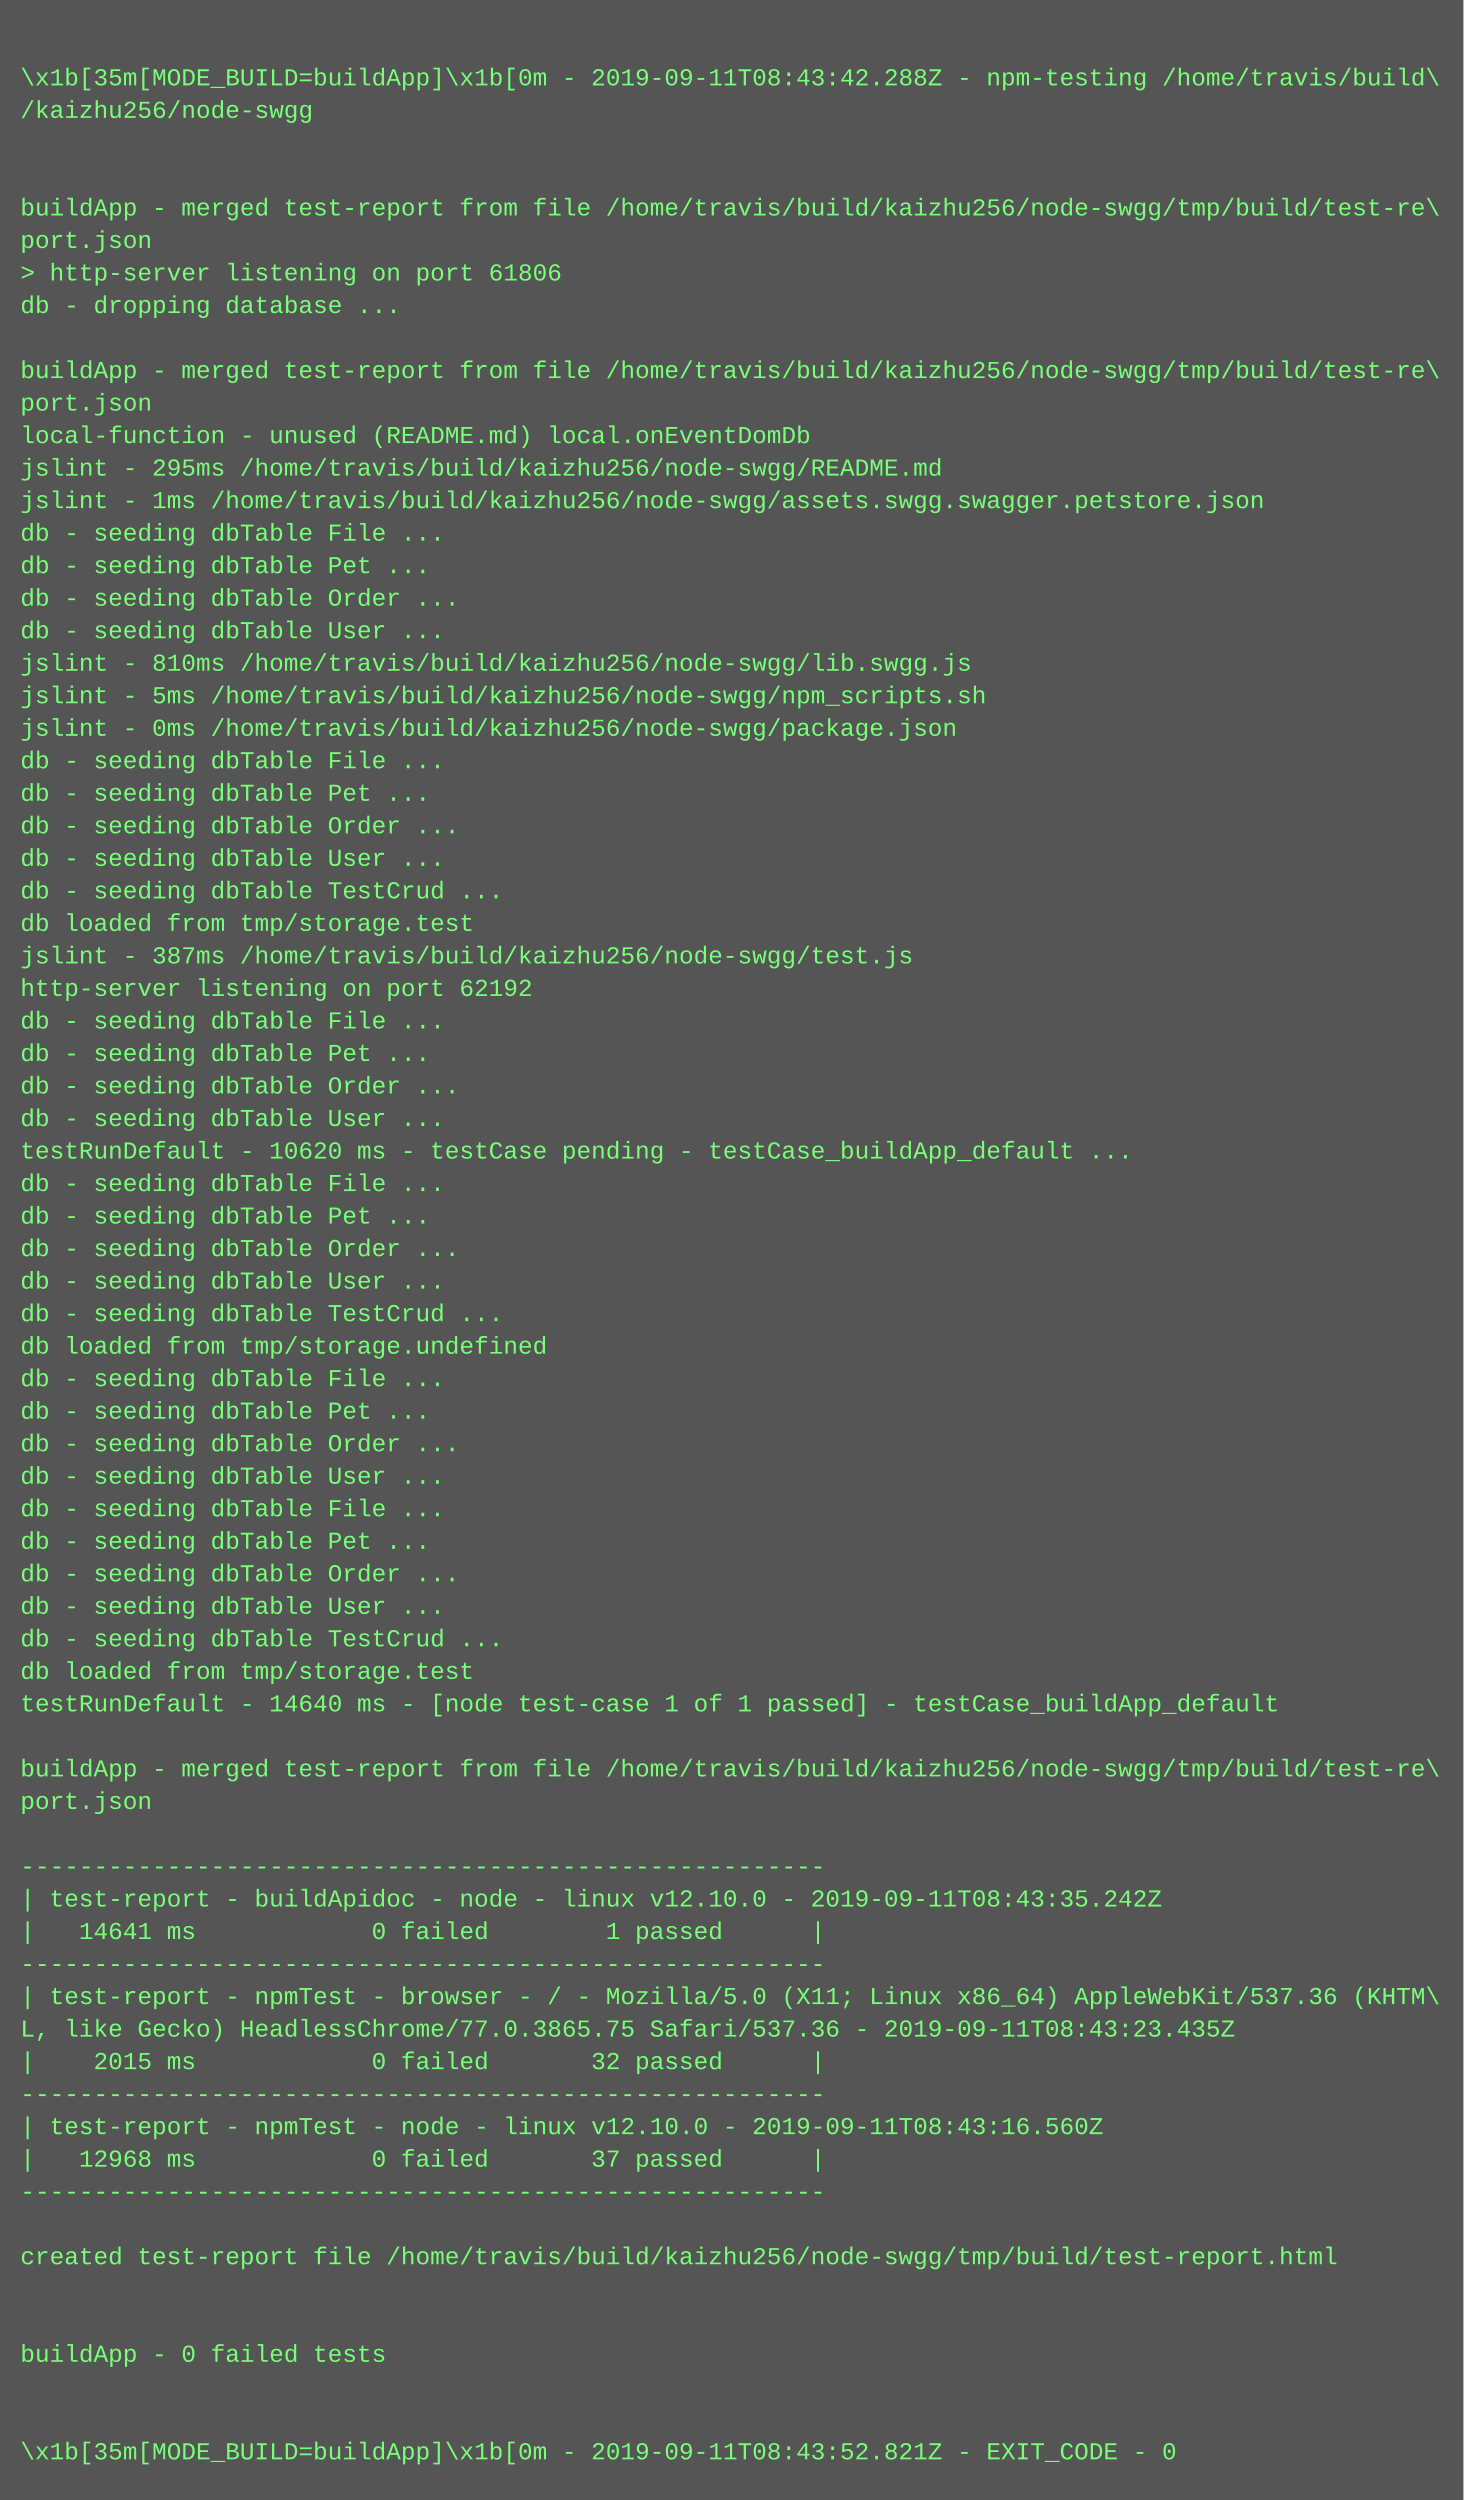
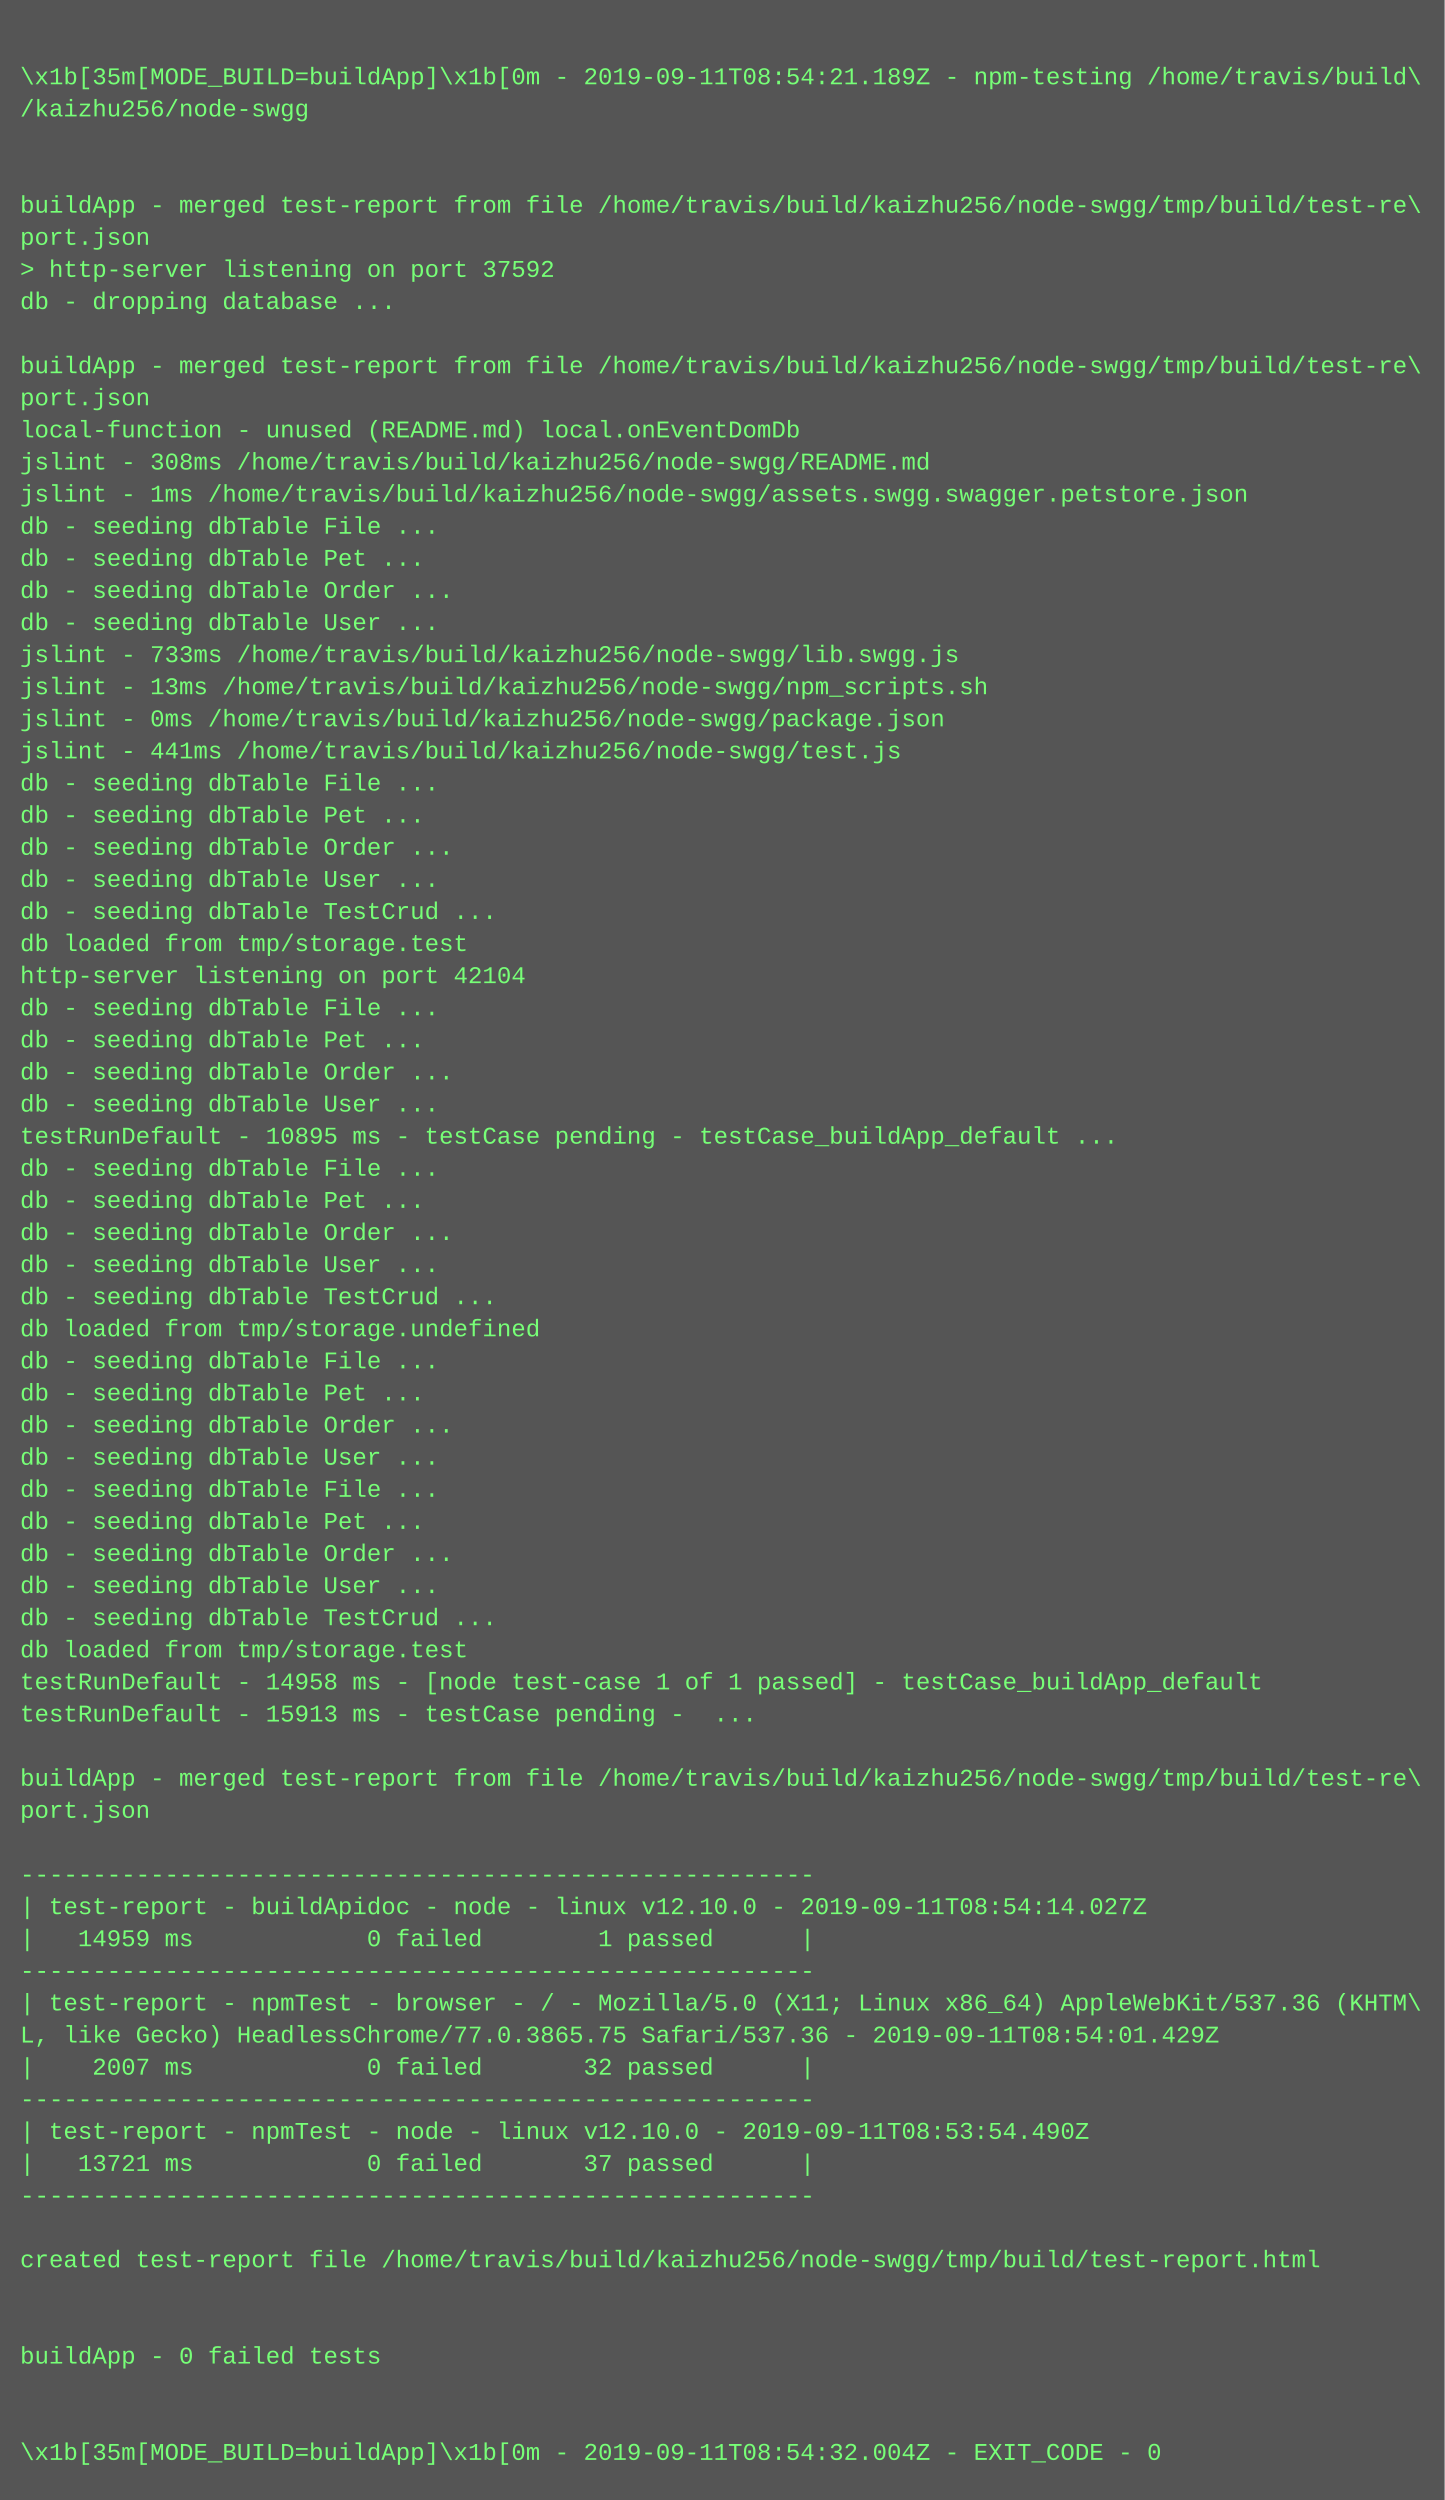
- <svg xmlns="http://www.w3.org/2000/svg" height="1230" width="720">
-   <rect height="1230" fill="#555" width="720" />
+ <svg xmlns="http://www.w3.org/2000/svg" height="1246" width="720">
+   <rect height="1246" fill="#555" width="720" />
  <text fill="#7f7" font-family="Courier New" font-size="12" xml:space="preserve">
    <tspan x="10" y="26" />
-     <tspan x="10" y="42">\x1b[35m[MODE_BUILD=buildApp]\x1b[0m - 2019-09-11T08:43:42.288Z - npm-testing /home/travis/build\</tspan>
+     <tspan x="10" y="42">\x1b[35m[MODE_BUILD=buildApp]\x1b[0m - 2019-09-11T08:54:21.189Z - npm-testing /home/travis/build\</tspan>
    <tspan x="10" y="58">/kaizhu256/node-swgg</tspan>
    <tspan x="10" y="74" />
    <tspan x="10" y="90" />
    <tspan x="10" y="106">buildApp - merged test-report from file /home/travis/build/kaizhu256/node-swgg/tmp/build/test-re\</tspan>
    <tspan x="10" y="122">port.json</tspan>
-     <tspan x="10" y="138">&gt; http-server listening on port 61806</tspan>
+     <tspan x="10" y="138">&gt; http-server listening on port 37592</tspan>
    <tspan x="10" y="154">db - dropping database ...</tspan>
    <tspan x="10" y="170" />
    <tspan x="10" y="186">buildApp - merged test-report from file /home/travis/build/kaizhu256/node-swgg/tmp/build/test-re\</tspan>
    <tspan x="10" y="202">port.json</tspan>
    <tspan x="10" y="218">local-function - unused (README.md) local.onEventDomDb</tspan>
-     <tspan x="10" y="234">jslint - 295ms /home/travis/build/kaizhu256/node-swgg/README.md</tspan>
+     <tspan x="10" y="234">jslint - 308ms /home/travis/build/kaizhu256/node-swgg/README.md</tspan>
    <tspan x="10" y="250">jslint - 1ms /home/travis/build/kaizhu256/node-swgg/assets.swgg.swagger.petstore.json</tspan>
    <tspan x="10" y="266">db - seeding dbTable File ...</tspan>
    <tspan x="10" y="282">db - seeding dbTable Pet ...</tspan>
    <tspan x="10" y="298">db - seeding dbTable Order ...</tspan>
    <tspan x="10" y="314">db - seeding dbTable User ...</tspan>
-     <tspan x="10" y="330">jslint - 810ms /home/travis/build/kaizhu256/node-swgg/lib.swgg.js</tspan>
-     <tspan x="10" y="346">jslint - 5ms /home/travis/build/kaizhu256/node-swgg/npm_scripts.sh</tspan>
+     <tspan x="10" y="330">jslint - 733ms /home/travis/build/kaizhu256/node-swgg/lib.swgg.js</tspan>
+     <tspan x="10" y="346">jslint - 13ms /home/travis/build/kaizhu256/node-swgg/npm_scripts.sh</tspan>
    <tspan x="10" y="362">jslint - 0ms /home/travis/build/kaizhu256/node-swgg/package.json</tspan>
-     <tspan x="10" y="378">db - seeding dbTable File ...</tspan>
-     <tspan x="10" y="394">db - seeding dbTable Pet ...</tspan>
-     <tspan x="10" y="410">db - seeding dbTable Order ...</tspan>
-     <tspan x="10" y="426">db - seeding dbTable User ...</tspan>
-     <tspan x="10" y="442">db - seeding dbTable TestCrud ...</tspan>
-     <tspan x="10" y="458">db loaded from tmp/storage.test</tspan>
-     <tspan x="10" y="474">jslint - 387ms /home/travis/build/kaizhu256/node-swgg/test.js</tspan>
-     <tspan x="10" y="490">http-server listening on port 62192</tspan>
+     <tspan x="10" y="378">jslint - 441ms /home/travis/build/kaizhu256/node-swgg/test.js</tspan>
+     <tspan x="10" y="394">db - seeding dbTable File ...</tspan>
+     <tspan x="10" y="410">db - seeding dbTable Pet ...</tspan>
+     <tspan x="10" y="426">db - seeding dbTable Order ...</tspan>
+     <tspan x="10" y="442">db - seeding dbTable User ...</tspan>
+     <tspan x="10" y="458">db - seeding dbTable TestCrud ...</tspan>
+     <tspan x="10" y="474">db loaded from tmp/storage.test</tspan>
+     <tspan x="10" y="490">http-server listening on port 42104</tspan>
    <tspan x="10" y="506">db - seeding dbTable File ...</tspan>
    <tspan x="10" y="522">db - seeding dbTable Pet ...</tspan>
    <tspan x="10" y="538">db - seeding dbTable Order ...</tspan>
    <tspan x="10" y="554">db - seeding dbTable User ...</tspan>
-     <tspan x="10" y="570">testRunDefault - 10620 ms - testCase pending - testCase_buildApp_default ...</tspan>
+     <tspan x="10" y="570">testRunDefault - 10895 ms - testCase pending - testCase_buildApp_default ...</tspan>
    <tspan x="10" y="586">db - seeding dbTable File ...</tspan>
    <tspan x="10" y="602">db - seeding dbTable Pet ...</tspan>
    <tspan x="10" y="618">db - seeding dbTable Order ...</tspan>
    <tspan x="10" y="634">db - seeding dbTable User ...</tspan>
    <tspan x="10" y="650">db - seeding dbTable TestCrud ...</tspan>
    <tspan x="10" y="666">db loaded from tmp/storage.undefined</tspan>
    <tspan x="10" y="682">db - seeding dbTable File ...</tspan>
    <tspan x="10" y="698">db - seeding dbTable Pet ...</tspan>
    <tspan x="10" y="714">db - seeding dbTable Order ...</tspan>
    <tspan x="10" y="730">db - seeding dbTable User ...</tspan>
    <tspan x="10" y="746">db - seeding dbTable File ...</tspan>
    <tspan x="10" y="762">db - seeding dbTable Pet ...</tspan>
    <tspan x="10" y="778">db - seeding dbTable Order ...</tspan>
    <tspan x="10" y="794">db - seeding dbTable User ...</tspan>
    <tspan x="10" y="810">db - seeding dbTable TestCrud ...</tspan>
    <tspan x="10" y="826">db loaded from tmp/storage.test</tspan>
-     <tspan x="10" y="842">testRunDefault - 14640 ms - [node test-case 1 of 1 passed] - testCase_buildApp_default</tspan>
-     <tspan x="10" y="858" />
-     <tspan x="10" y="874">buildApp - merged test-report from file /home/travis/build/kaizhu256/node-swgg/tmp/build/test-re\</tspan>
-     <tspan x="10" y="890">port.json</tspan>
-     <tspan x="10" y="906" />
-     <tspan x="10" y="922">-------------------------------------------------------</tspan>
-     <tspan x="10" y="938">| test-report - buildApidoc - node - linux v12.10.0 - 2019-09-11T08:43:35.242Z</tspan>
-     <tspan x="10" y="954">|   14641 ms            0 failed        1 passed      |</tspan>
-     <tspan x="10" y="970">-------------------------------------------------------</tspan>
-     <tspan x="10" y="986">| test-report - npmTest - browser - / - Mozilla/5.0 (X11; Linux x86_64) AppleWebKit/537.36 (KHTM\</tspan>
-     <tspan x="10" y="1002">L, like Gecko) HeadlessChrome/77.0.3865.75 Safari/537.36 - 2019-09-11T08:43:23.435Z</tspan>
-     <tspan x="10" y="1018">|    2015 ms            0 failed       32 passed      |</tspan>
-     <tspan x="10" y="1034">-------------------------------------------------------</tspan>
-     <tspan x="10" y="1050">| test-report - npmTest - node - linux v12.10.0 - 2019-09-11T08:43:16.560Z</tspan>
-     <tspan x="10" y="1066">|   12968 ms            0 failed       37 passed      |</tspan>
-     <tspan x="10" y="1082">-------------------------------------------------------</tspan>
-     <tspan x="10" y="1098" />
-     <tspan x="10" y="1114">created test-report file /home/travis/build/kaizhu256/node-swgg/tmp/build/test-report.html</tspan>
-     <tspan x="10" y="1130" />
+     <tspan x="10" y="842">testRunDefault - 14958 ms - [node test-case 1 of 1 passed] - testCase_buildApp_default</tspan>
+     <tspan x="10" y="858">testRunDefault - 15913 ms - testCase pending -  ...</tspan>
+     <tspan x="10" y="874" />
+     <tspan x="10" y="890">buildApp - merged test-report from file /home/travis/build/kaizhu256/node-swgg/tmp/build/test-re\</tspan>
+     <tspan x="10" y="906">port.json</tspan>
+     <tspan x="10" y="922" />
+     <tspan x="10" y="938">-------------------------------------------------------</tspan>
+     <tspan x="10" y="954">| test-report - buildApidoc - node - linux v12.10.0 - 2019-09-11T08:54:14.027Z</tspan>
+     <tspan x="10" y="970">|   14959 ms            0 failed        1 passed      |</tspan>
+     <tspan x="10" y="986">-------------------------------------------------------</tspan>
+     <tspan x="10" y="1002">| test-report - npmTest - browser - / - Mozilla/5.0 (X11; Linux x86_64) AppleWebKit/537.36 (KHTM\</tspan>
+     <tspan x="10" y="1018">L, like Gecko) HeadlessChrome/77.0.3865.75 Safari/537.36 - 2019-09-11T08:54:01.429Z</tspan>
+     <tspan x="10" y="1034">|    2007 ms            0 failed       32 passed      |</tspan>
+     <tspan x="10" y="1050">-------------------------------------------------------</tspan>
+     <tspan x="10" y="1066">| test-report - npmTest - node - linux v12.10.0 - 2019-09-11T08:53:54.490Z</tspan>
+     <tspan x="10" y="1082">|   13721 ms            0 failed       37 passed      |</tspan>
+     <tspan x="10" y="1098">-------------------------------------------------------</tspan>
+     <tspan x="10" y="1114" />
+     <tspan x="10" y="1130">created test-report file /home/travis/build/kaizhu256/node-swgg/tmp/build/test-report.html</tspan>
    <tspan x="10" y="1146" />
-     <tspan x="10" y="1162">buildApp - 0 failed tests</tspan>
-     <tspan x="10" y="1178" />
+     <tspan x="10" y="1162" />
+     <tspan x="10" y="1178">buildApp - 0 failed tests</tspan>
    <tspan x="10" y="1194" />
-     <tspan x="10" y="1210">\x1b[35m[MODE_BUILD=buildApp]\x1b[0m - 2019-09-11T08:43:52.821Z - EXIT_CODE - 0</tspan>
+     <tspan x="10" y="1210" />
+     <tspan x="10" y="1226">\x1b[35m[MODE_BUILD=buildApp]\x1b[0m - 2019-09-11T08:54:32.004Z - EXIT_CODE - 0</tspan>
  </text>
</svg>
